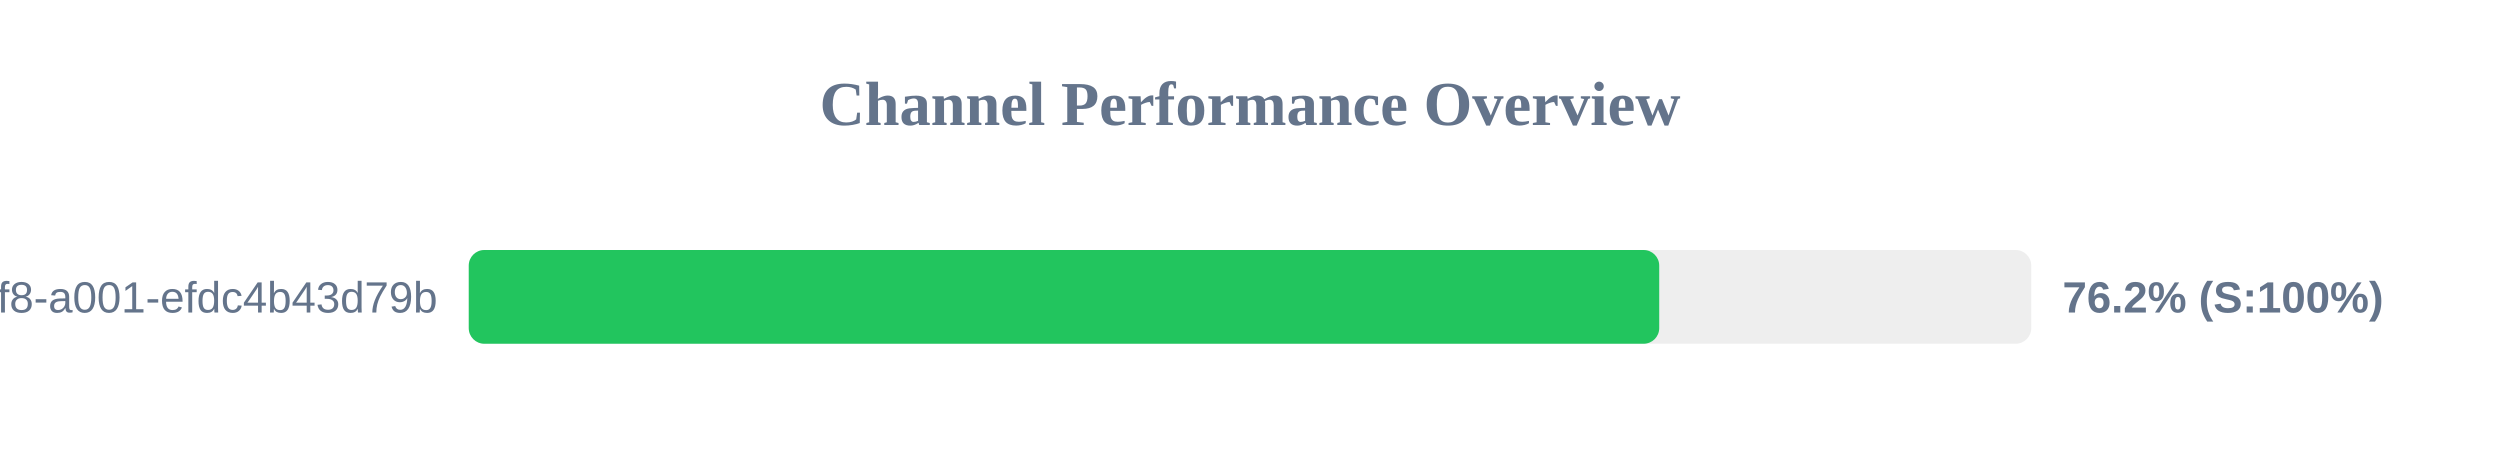
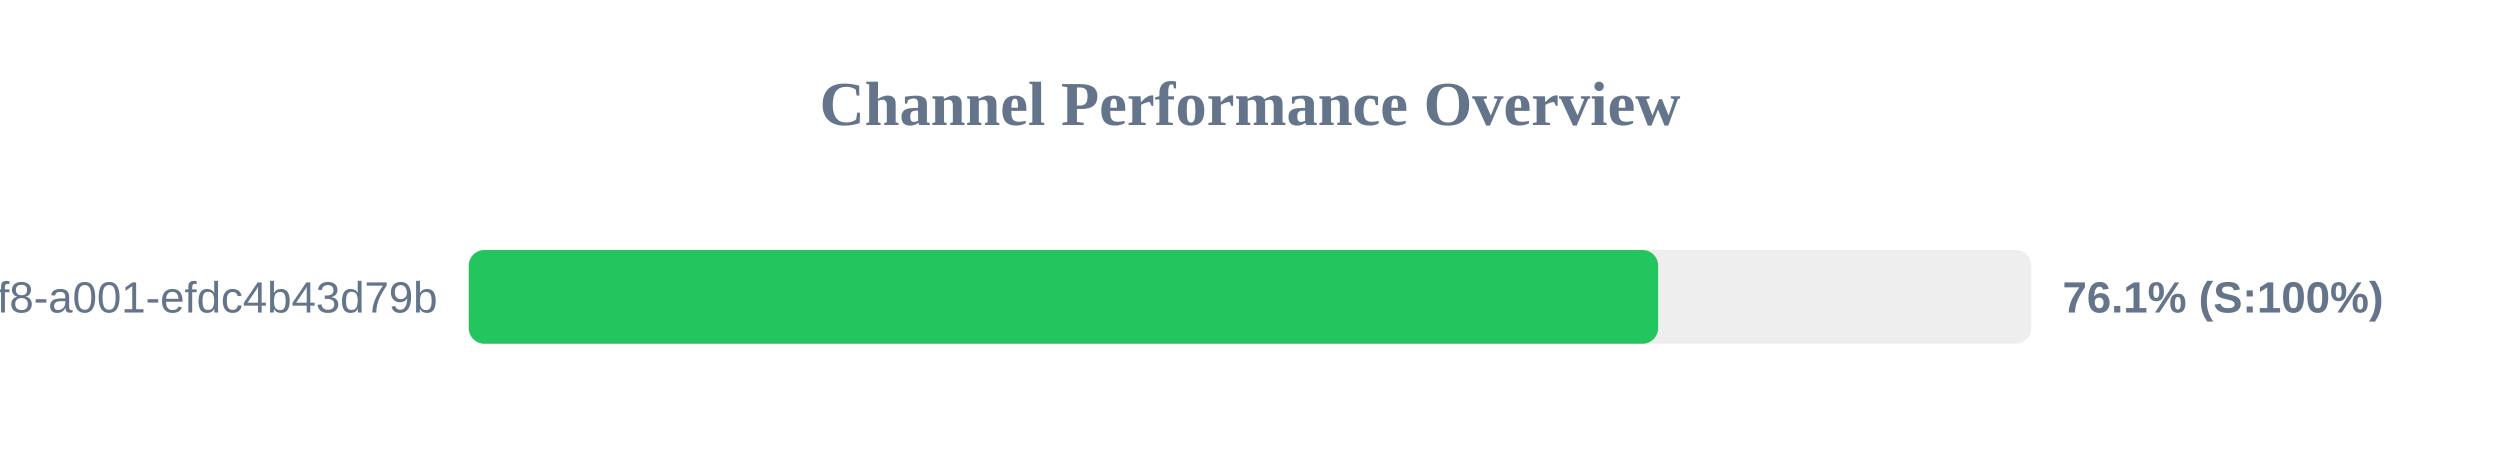
<svg xmlns="http://www.w3.org/2000/svg" width="800" height="150" version="1.1">
  <style>
        .row { font: 14px Arial; fill: #64748b; }
        .score { font: bold 14px Arial; fill: #64748b; }
    </style>
  <text x="400" y="40" text-anchor="middle" font-size="20px" font-weight="bold" fill="#64748b">Channel Performance Overview</text>
  <rect x="150" y="80" width="500" height="30" fill="#eee" rx="5" />
-   <rect x="150" y="80" width="380.95" height="30" fill="#22c55e" rx="5" />
+   <rect x="150" y="80" width="380.6" height="30" fill="#22c55e" rx="5" />
  <text x="140" y="100" text-anchor="end" class="row">?uuid=1fdb6b30-5371-4ff8-a001-efdc4b43d79b</text>
-   <text x="660" y="100" text-anchor="start" class="score">76.2% (S:100%)</text>
+   <text x="660" y="100" text-anchor="start" class="score">76.1% (S:100%)</text>
</svg>
